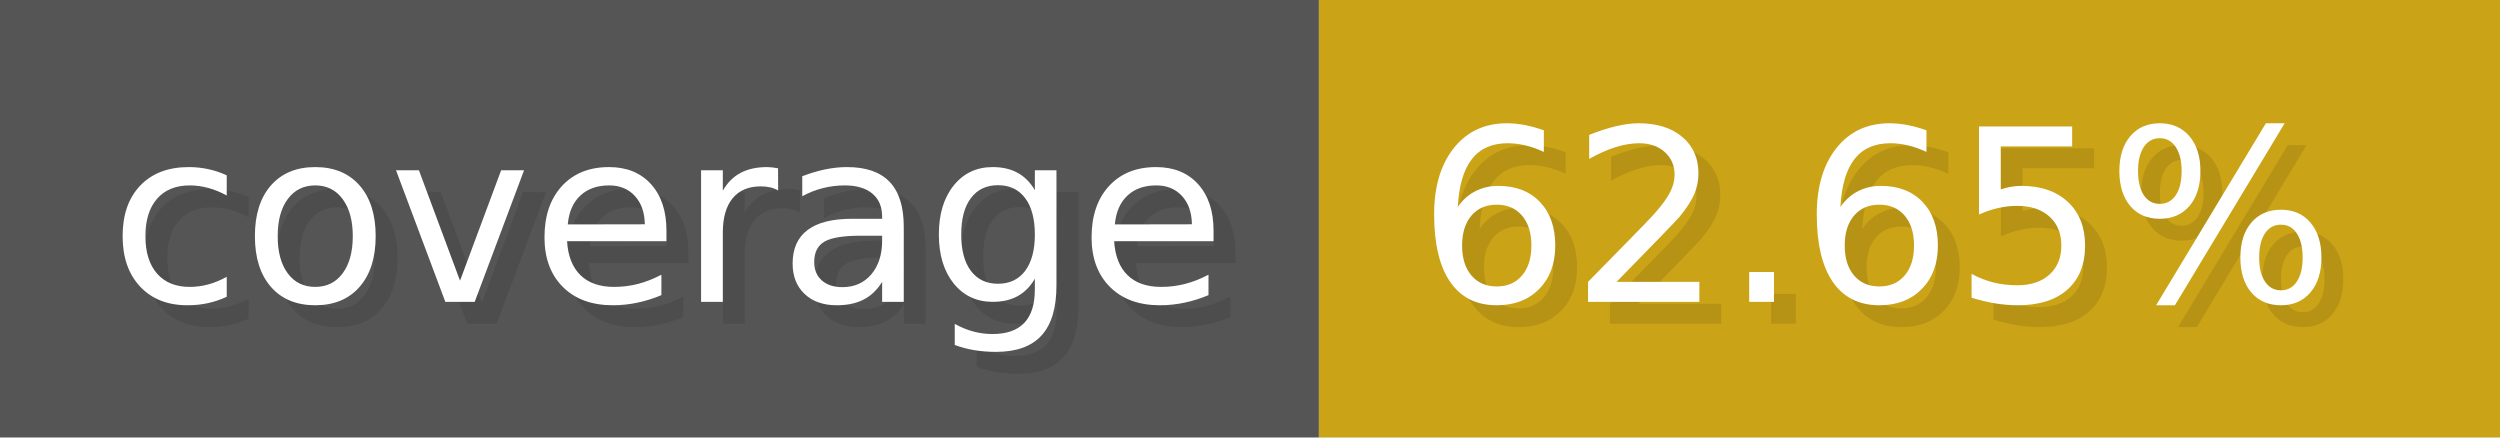
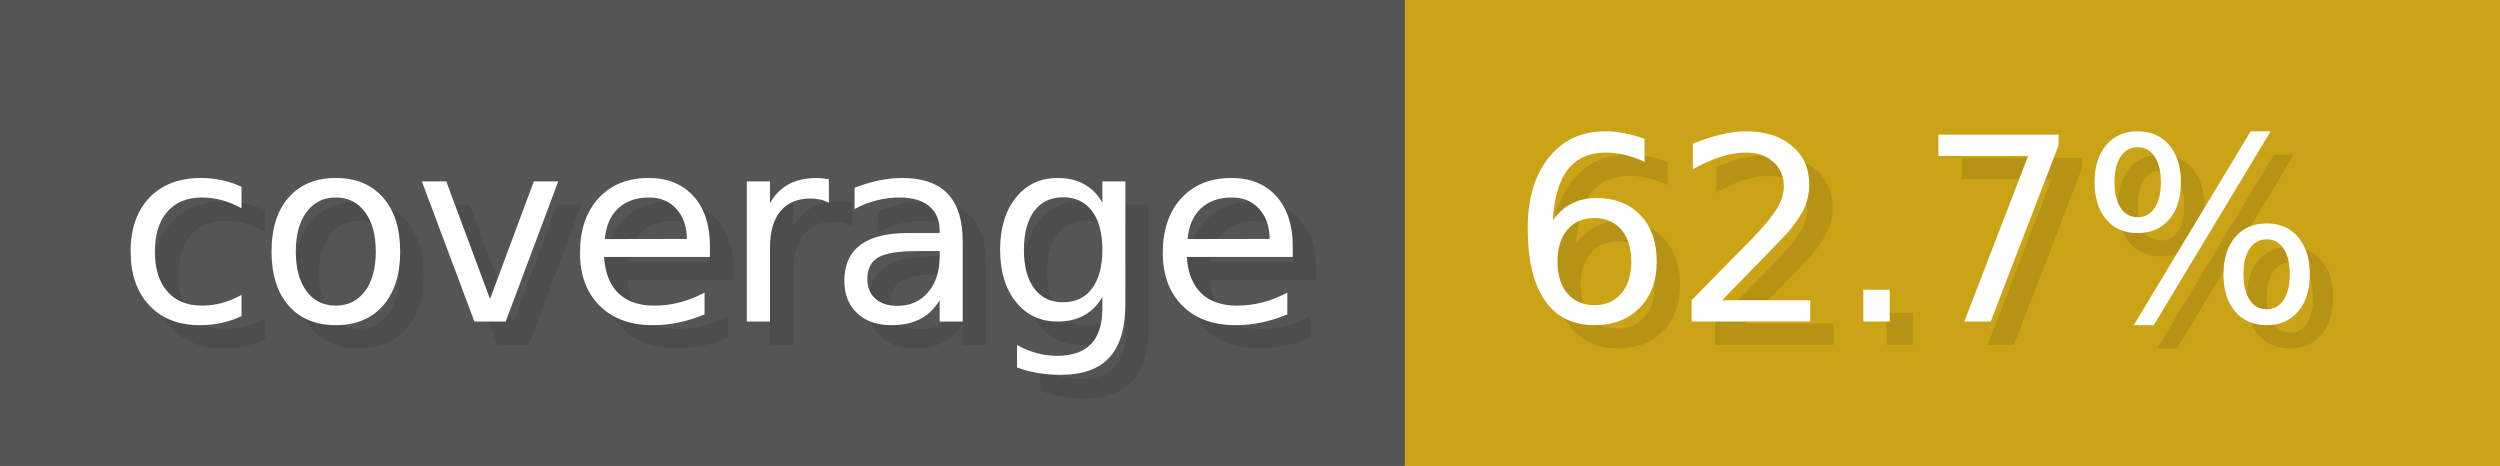
- <svg xmlns="http://www.w3.org/2000/svg" width="114.3" height="20" viewBox="0 0 1143 200" role="img" aria-label="coverage: 62.65%">
+ <svg xmlns="http://www.w3.org/2000/svg" width="107.3" height="20" viewBox="0 0 1073 200" role="img" aria-label="coverage: 62.7%">
  <g>
    <rect fill="#555" width="603" height="200" />
-     <rect fill="#cba317" x="603" width="540" height="200" />
+     <rect fill="#cba317" x="603" width="470" height="200" />
  </g>
  <g aria-hidden="true" fill="#fff" text-anchor="start" font-family="Verdana,DejaVu Sans,sans-serif" font-size="110">
    <text x="60" y="148" textLength="503" fill="#000" opacity="0.1">coverage</text>
    <text x="50" y="138" textLength="503">coverage</text>
-     <text x="658" y="148" textLength="440" fill="#000" opacity="0.1">62.65%</text>
-     <text x="648" y="138" textLength="440">62.65%</text>
+     <text x="658" y="148" textLength="370" fill="#000" opacity="0.1">62.7%</text>
+     <text x="648" y="138" textLength="370">62.7%</text>
  </g>
</svg>
